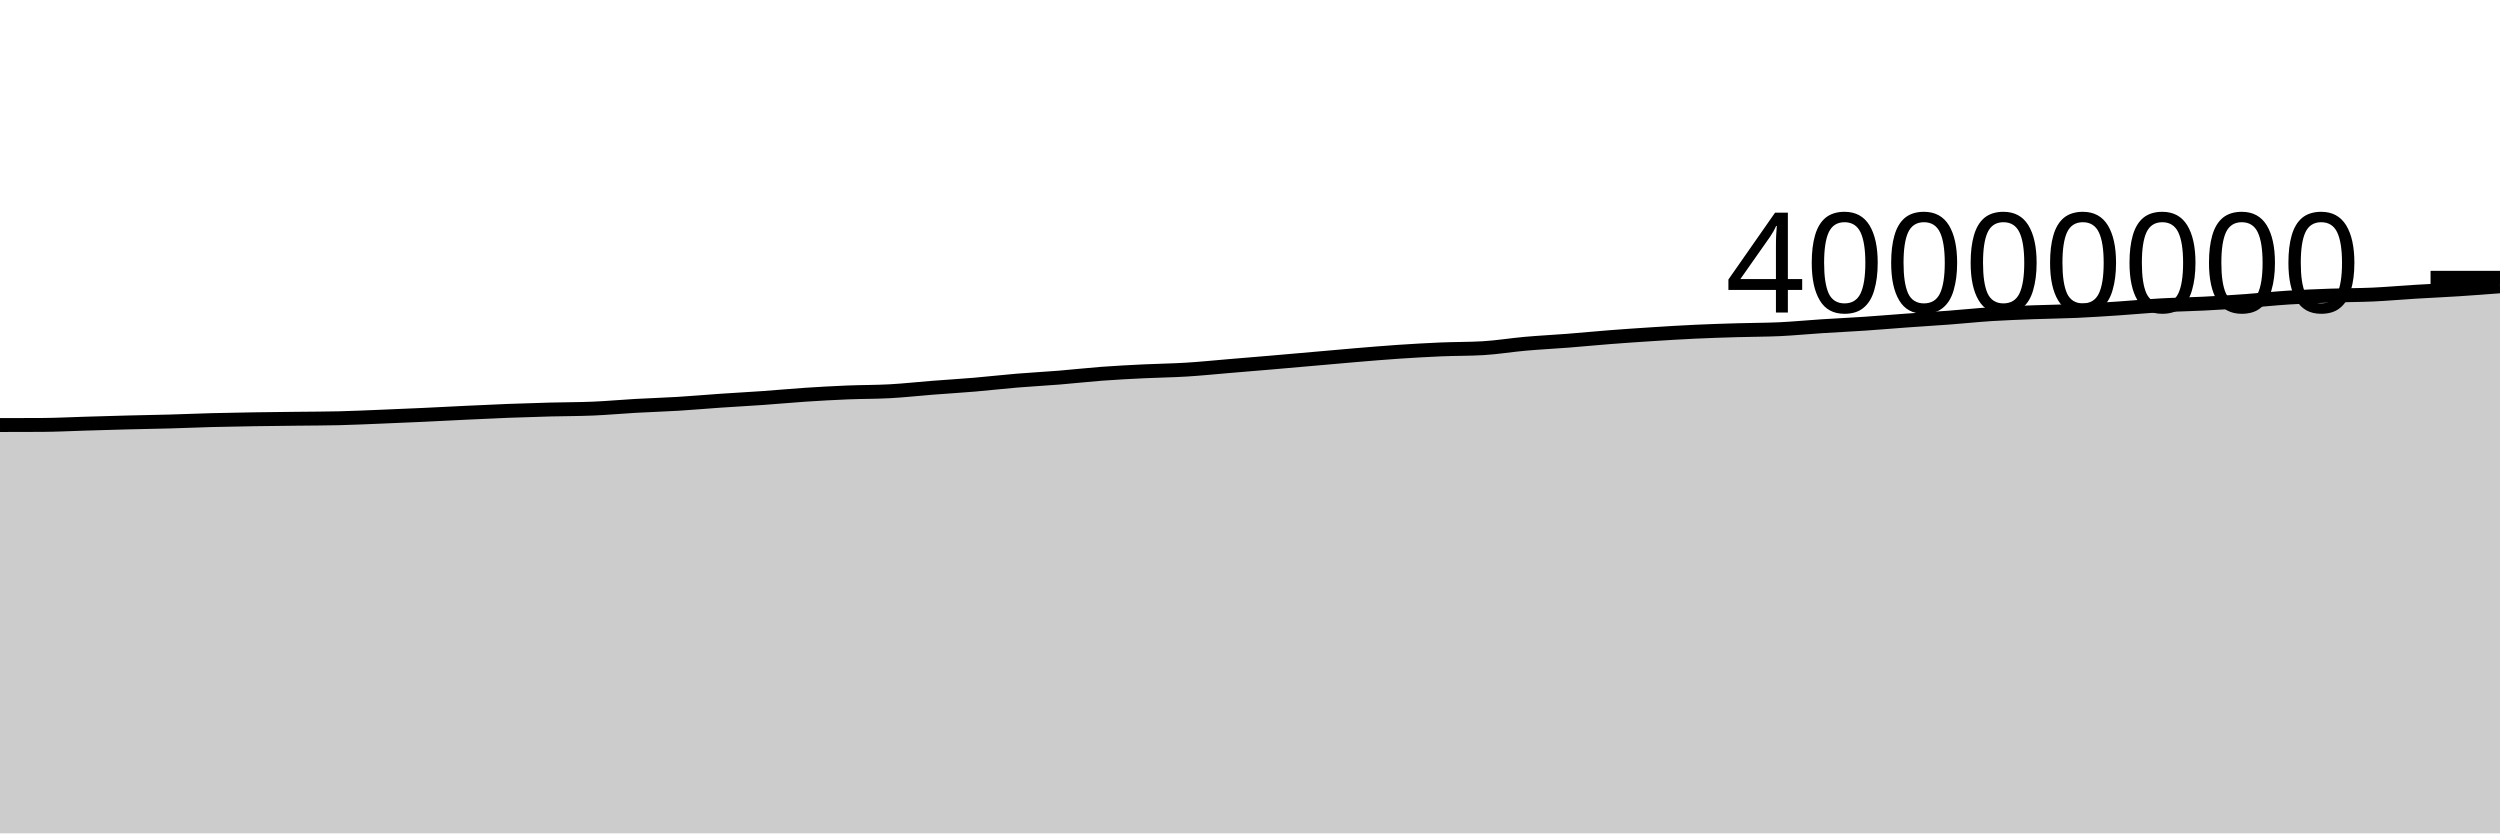
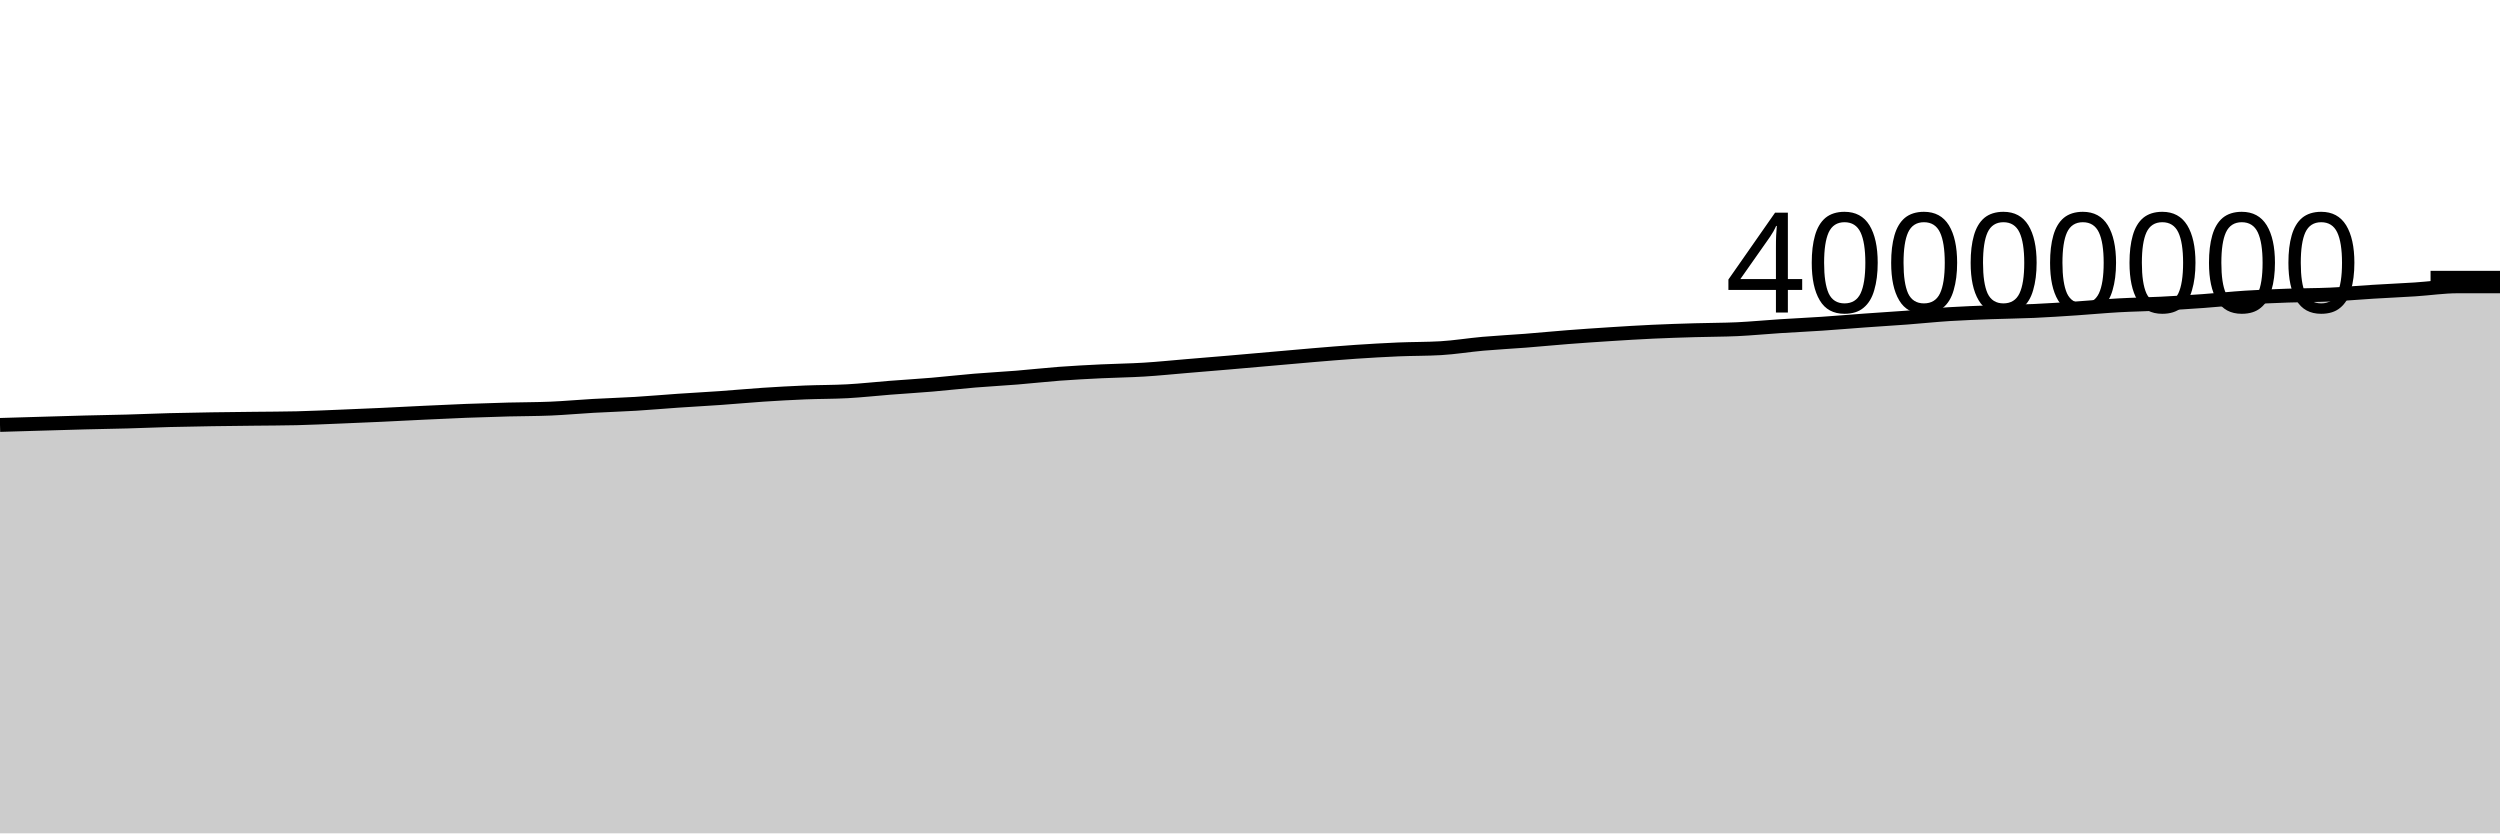
<svg xmlns="http://www.w3.org/2000/svg" viewBox="0 0 180 60">
  <g transform="translate(0,20)">
-     <path class="area" fill="rgba(0, 0, 0, 0.2)" d="M0,10.603C1.017,10.602,2.034,10.6,3.051,10.595C4.068,10.589,5.085,10.535,6.102,10.505C7.119,10.475,8.136,10.443,9.153,10.417C10.169,10.39,11.186,10.376,12.203,10.348C13.22,10.319,14.237,10.274,15.254,10.247C16.271,10.22,17.288,10.203,18.305,10.187C19.322,10.171,20.339,10.163,21.356,10.15C22.373,10.138,23.39,10.138,24.407,10.114C25.424,10.089,26.441,10.041,27.458,10C28.475,9.959,29.492,9.916,30.508,9.869C31.525,9.822,32.542,9.766,33.559,9.718C34.576,9.67,35.593,9.62,36.61,9.581C37.627,9.542,38.644,9.511,39.661,9.484C40.678,9.458,41.695,9.463,42.712,9.419C43.729,9.376,44.746,9.28,45.763,9.223C46.78,9.166,47.797,9.137,48.814,9.075C49.831,9.014,50.847,8.921,51.864,8.852C52.881,8.782,53.898,8.73,54.915,8.658C55.932,8.587,56.949,8.49,57.966,8.422C58.983,8.355,60,8.298,61.017,8.256C62.034,8.214,63.051,8.226,64.068,8.17C65.085,8.114,66.102,8,67.119,7.92C68.136,7.841,69.153,7.781,70.169,7.695C71.186,7.609,72.203,7.489,73.22,7.405C74.237,7.32,75.254,7.27,76.271,7.187C77.288,7.105,78.305,6.987,79.322,6.911C80.339,6.835,81.356,6.784,82.373,6.734C83.39,6.684,84.407,6.675,85.424,6.612C86.441,6.55,87.458,6.444,88.475,6.359C89.492,6.274,90.508,6.191,91.525,6.104C92.542,6.017,93.559,5.926,94.576,5.837C95.593,5.748,96.61,5.653,97.627,5.569C98.644,5.484,99.661,5.398,100.678,5.329C101.695,5.261,102.712,5.202,103.729,5.158C104.746,5.115,105.763,5.129,106.78,5.07C107.797,5.011,108.814,4.839,109.831,4.75C110.847,4.66,111.864,4.611,112.881,4.532C113.898,4.452,114.915,4.352,115.932,4.273C116.949,4.194,117.966,4.125,118.983,4.06C120,3.995,121.017,3.931,122.034,3.884C123.051,3.836,124.068,3.805,125.085,3.775C126.102,3.744,127.119,3.749,128.136,3.702C129.153,3.654,130.169,3.553,131.186,3.488C132.203,3.422,133.22,3.377,134.237,3.308C135.254,3.24,136.271,3.151,137.288,3.078C138.305,3.005,139.322,2.945,140.339,2.868C141.356,2.792,142.373,2.683,143.39,2.618C144.407,2.554,145.424,2.519,146.441,2.48C147.458,2.442,148.475,2.434,149.492,2.389C150.508,2.343,151.525,2.274,152.542,2.207C153.559,2.139,154.576,2.041,155.593,1.984C156.61,1.927,157.627,1.914,158.644,1.862C159.661,1.811,160.678,1.747,161.695,1.674C162.712,1.602,163.729,1.491,164.746,1.426C165.763,1.361,166.78,1.319,167.797,1.283C168.814,1.246,169.831,1.254,170.847,1.208C171.864,1.161,172.881,1.069,173.898,1.007C174.915,0.945,175.932,0.901,176.949,0.836C177.966,0.771,178.983,0.693,180,0.615L180,40C178.983,40,177.966,40,176.949,40C175.932,40,174.915,40,173.898,40C172.881,40,171.864,40,170.847,40C169.831,40,168.814,40,167.797,40C166.78,40,165.763,40,164.746,40C163.729,40,162.712,40,161.695,40C160.678,40,159.661,40,158.644,40C157.627,40,156.61,40,155.593,40C154.576,40,153.559,40,152.542,40C151.525,40,150.508,40,149.492,40C148.475,40,147.458,40,146.441,40C145.424,40,144.407,40,143.39,40C142.373,40,141.356,40,140.339,40C139.322,40,138.305,40,137.288,40C136.271,40,135.254,40,134.237,40C133.22,40,132.203,40,131.186,40C130.169,40,129.153,40,128.136,40C127.119,40,126.102,40,125.085,40C124.068,40,123.051,40,122.034,40C121.017,40,120,40,118.983,40C117.966,40,116.949,40,115.932,40C114.915,40,113.898,40,112.881,40C111.864,40,110.847,40,109.831,40C108.814,40,107.797,40,106.78,40C105.763,40,104.746,40,103.729,40C102.712,40,101.695,40,100.678,40C99.661,40,98.644,40,97.627,40C96.61,40,95.593,40,94.576,40C93.559,40,92.542,40,91.525,40C90.508,40,89.492,40,88.475,40C87.458,40,86.441,40,85.424,40C84.407,40,83.39,40,82.373,40C81.356,40,80.339,40,79.322,40C78.305,40,77.288,40,76.271,40C75.254,40,74.237,40,73.22,40C72.203,40,71.186,40,70.169,40C69.153,40,68.136,40,67.119,40C66.102,40,65.085,40,64.068,40C63.051,40,62.034,40,61.017,40C60,40,58.983,40,57.966,40C56.949,40,55.932,40,54.915,40C53.898,40,52.881,40,51.864,40C50.847,40,49.831,40,48.814,40C47.797,40,46.78,40,45.763,40C44.746,40,43.729,40,42.712,40C41.695,40,40.678,40,39.661,40C38.644,40,37.627,40,36.61,40C35.593,40,34.576,40,33.559,40C32.542,40,31.525,40,30.508,40C29.492,40,28.475,40,27.458,40C26.441,40,25.424,40,24.407,40C23.39,40,22.373,40,21.356,40C20.339,40,19.322,40,18.305,40C17.288,40,16.271,40,15.254,40C14.237,40,13.22,40,12.203,40C11.186,40,10.169,40,9.153,40C8.136,40,7.119,40,6.102,40C5.085,40,4.068,40,3.051,40C2.034,40,1.017,40,0,40Z" />
-     <path class="line" stroke="black" fill="none" d="M0,10.603C1.017,10.602,2.034,10.6,3.051,10.595C4.068,10.589,5.085,10.535,6.102,10.505C7.119,10.475,8.136,10.443,9.153,10.417C10.169,10.39,11.186,10.376,12.203,10.348C13.22,10.319,14.237,10.274,15.254,10.247C16.271,10.22,17.288,10.203,18.305,10.187C19.322,10.171,20.339,10.163,21.356,10.15C22.373,10.138,23.39,10.138,24.407,10.114C25.424,10.089,26.441,10.041,27.458,10C28.475,9.959,29.492,9.916,30.508,9.869C31.525,9.822,32.542,9.766,33.559,9.718C34.576,9.67,35.593,9.62,36.61,9.581C37.627,9.542,38.644,9.511,39.661,9.484C40.678,9.458,41.695,9.463,42.712,9.419C43.729,9.376,44.746,9.28,45.763,9.223C46.78,9.166,47.797,9.137,48.814,9.075C49.831,9.014,50.847,8.921,51.864,8.852C52.881,8.782,53.898,8.73,54.915,8.658C55.932,8.587,56.949,8.49,57.966,8.422C58.983,8.355,60,8.298,61.017,8.256C62.034,8.214,63.051,8.226,64.068,8.17C65.085,8.114,66.102,8,67.119,7.92C68.136,7.841,69.153,7.781,70.169,7.695C71.186,7.609,72.203,7.489,73.22,7.405C74.237,7.32,75.254,7.27,76.271,7.187C77.288,7.105,78.305,6.987,79.322,6.911C80.339,6.835,81.356,6.784,82.373,6.734C83.39,6.684,84.407,6.675,85.424,6.612C86.441,6.55,87.458,6.444,88.475,6.359C89.492,6.274,90.508,6.191,91.525,6.104C92.542,6.017,93.559,5.926,94.576,5.837C95.593,5.748,96.61,5.653,97.627,5.569C98.644,5.484,99.661,5.398,100.678,5.329C101.695,5.261,102.712,5.202,103.729,5.158C104.746,5.115,105.763,5.129,106.78,5.07C107.797,5.011,108.814,4.839,109.831,4.75C110.847,4.66,111.864,4.611,112.881,4.532C113.898,4.452,114.915,4.352,115.932,4.273C116.949,4.194,117.966,4.125,118.983,4.06C120,3.995,121.017,3.931,122.034,3.884C123.051,3.836,124.068,3.805,125.085,3.775C126.102,3.744,127.119,3.749,128.136,3.702C129.153,3.654,130.169,3.553,131.186,3.488C132.203,3.422,133.22,3.377,134.237,3.308C135.254,3.24,136.271,3.151,137.288,3.078C138.305,3.005,139.322,2.945,140.339,2.868C141.356,2.792,142.373,2.683,143.39,2.618C144.407,2.554,145.424,2.519,146.441,2.48C147.458,2.442,148.475,2.434,149.492,2.389C150.508,2.343,151.525,2.274,152.542,2.207C153.559,2.139,154.576,2.041,155.593,1.984C156.61,1.927,157.627,1.914,158.644,1.862C159.661,1.811,160.678,1.747,161.695,1.674C162.712,1.602,163.729,1.491,164.746,1.426C165.763,1.361,166.78,1.319,167.797,1.283C168.814,1.246,169.831,1.254,170.847,1.208C171.864,1.161,172.881,1.069,173.898,1.007C174.915,0.945,175.932,0.901,176.949,0.836C177.966,0.771,178.983,0.693,180,0.615" />
+     <path class="area" fill="rgba(0, 0, 0, 0.2)" d="M0,10.595C1.017,10.565,2.034,10.535,3.051,10.505C4.068,10.475,5.085,10.443,6.102,10.417C7.119,10.39,8.136,10.376,9.153,10.348C10.169,10.319,11.186,10.274,12.203,10.247C13.22,10.22,14.237,10.203,15.254,10.187C16.271,10.171,17.288,10.163,18.305,10.15C19.322,10.138,20.339,10.138,21.356,10.114C22.373,10.089,23.39,10.041,24.407,10C25.424,9.959,26.441,9.916,27.458,9.869C28.475,9.822,29.492,9.766,30.508,9.718C31.525,9.67,32.542,9.62,33.559,9.581C34.576,9.542,35.593,9.511,36.61,9.484C37.627,9.458,38.644,9.463,39.661,9.419C40.678,9.376,41.695,9.28,42.712,9.223C43.729,9.166,44.746,9.137,45.763,9.075C46.78,9.014,47.797,8.921,48.814,8.852C49.831,8.782,50.847,8.73,51.864,8.658C52.881,8.587,53.898,8.49,54.915,8.422C55.932,8.355,56.949,8.298,57.966,8.256C58.983,8.214,60,8.226,61.017,8.17C62.034,8.114,63.051,8,64.068,7.92C65.085,7.841,66.102,7.781,67.119,7.695C68.136,7.609,69.153,7.489,70.169,7.405C71.186,7.32,72.203,7.27,73.22,7.187C74.237,7.105,75.254,6.987,76.271,6.911C77.288,6.835,78.305,6.784,79.322,6.734C80.339,6.684,81.356,6.675,82.373,6.612C83.39,6.55,84.407,6.444,85.424,6.359C86.441,6.274,87.458,6.191,88.475,6.104C89.492,6.017,90.508,5.926,91.525,5.837C92.542,5.748,93.559,5.653,94.576,5.569C95.593,5.484,96.61,5.398,97.627,5.329C98.644,5.261,99.661,5.202,100.678,5.158C101.695,5.115,102.712,5.129,103.729,5.07C104.746,5.011,105.763,4.839,106.78,4.75C107.797,4.66,108.814,4.611,109.831,4.532C110.847,4.452,111.864,4.352,112.881,4.273C113.898,4.194,114.915,4.125,115.932,4.06C116.949,3.995,117.966,3.931,118.983,3.884C120,3.836,121.017,3.805,122.034,3.775C123.051,3.744,124.068,3.749,125.085,3.702C126.102,3.654,127.119,3.553,128.136,3.488C129.153,3.422,130.169,3.377,131.186,3.308C132.203,3.24,133.22,3.151,134.237,3.078C135.254,3.005,136.271,2.945,137.288,2.868C138.305,2.792,139.322,2.683,140.339,2.618C141.356,2.554,142.373,2.519,143.39,2.48C144.407,2.442,145.424,2.434,146.441,2.389C147.458,2.343,148.475,2.274,149.492,2.207C150.508,2.139,151.525,2.041,152.542,1.984C153.559,1.927,154.576,1.914,155.593,1.862C156.61,1.811,157.627,1.747,158.644,1.674C159.661,1.602,160.678,1.491,161.695,1.426C162.712,1.361,163.729,1.319,164.746,1.283C165.763,1.246,166.78,1.254,167.797,1.208C168.814,1.161,169.831,1.069,170.847,1.007C171.864,0.945,172.881,0.901,173.898,0.836C174.915,0.771,175.932,0.615,176.949,0.615C177.966,0.615,178.983,0.615,180,0.615L180,40C178.983,40,177.966,40,176.949,40C175.932,40,174.915,40,173.898,40C172.881,40,171.864,40,170.847,40C169.831,40,168.814,40,167.797,40C166.78,40,165.763,40,164.746,40C163.729,40,162.712,40,161.695,40C160.678,40,159.661,40,158.644,40C157.627,40,156.61,40,155.593,40C154.576,40,153.559,40,152.542,40C151.525,40,150.508,40,149.492,40C148.475,40,147.458,40,146.441,40C145.424,40,144.407,40,143.39,40C142.373,40,141.356,40,140.339,40C139.322,40,138.305,40,137.288,40C136.271,40,135.254,40,134.237,40C133.22,40,132.203,40,131.186,40C130.169,40,129.153,40,128.136,40C127.119,40,126.102,40,125.085,40C124.068,40,123.051,40,122.034,40C121.017,40,120,40,118.983,40C117.966,40,116.949,40,115.932,40C114.915,40,113.898,40,112.881,40C111.864,40,110.847,40,109.831,40C108.814,40,107.797,40,106.78,40C105.763,40,104.746,40,103.729,40C102.712,40,101.695,40,100.678,40C99.661,40,98.644,40,97.627,40C96.61,40,95.593,40,94.576,40C93.559,40,92.542,40,91.525,40C90.508,40,89.492,40,88.475,40C87.458,40,86.441,40,85.424,40C84.407,40,83.39,40,82.373,40C81.356,40,80.339,40,79.322,40C78.305,40,77.288,40,76.271,40C75.254,40,74.237,40,73.22,40C72.203,40,71.186,40,70.169,40C69.153,40,68.136,40,67.119,40C66.102,40,65.085,40,64.068,40C63.051,40,62.034,40,61.017,40C60,40,58.983,40,57.966,40C56.949,40,55.932,40,54.915,40C53.898,40,52.881,40,51.864,40C50.847,40,49.831,40,48.814,40C47.797,40,46.78,40,45.763,40C44.746,40,43.729,40,42.712,40C41.695,40,40.678,40,39.661,40C38.644,40,37.627,40,36.61,40C35.593,40,34.576,40,33.559,40C32.542,40,31.525,40,30.508,40C29.492,40,28.475,40,27.458,40C26.441,40,25.424,40,24.407,40C23.39,40,22.373,40,21.356,40C20.339,40,19.322,40,18.305,40C17.288,40,16.271,40,15.254,40C14.237,40,13.22,40,12.203,40C11.186,40,10.169,40,9.153,40C8.136,40,7.119,40,6.102,40C5.085,40,4.068,40,3.051,40C2.034,40,1.017,40,0,40Z" />
+     <path class="line" stroke="black" fill="none" d="M0,10.595C1.017,10.565,2.034,10.535,3.051,10.505C4.068,10.475,5.085,10.443,6.102,10.417C7.119,10.39,8.136,10.376,9.153,10.348C10.169,10.319,11.186,10.274,12.203,10.247C13.22,10.22,14.237,10.203,15.254,10.187C16.271,10.171,17.288,10.163,18.305,10.15C19.322,10.138,20.339,10.138,21.356,10.114C22.373,10.089,23.39,10.041,24.407,10C25.424,9.959,26.441,9.916,27.458,9.869C28.475,9.822,29.492,9.766,30.508,9.718C31.525,9.67,32.542,9.62,33.559,9.581C34.576,9.542,35.593,9.511,36.61,9.484C37.627,9.458,38.644,9.463,39.661,9.419C40.678,9.376,41.695,9.28,42.712,9.223C43.729,9.166,44.746,9.137,45.763,9.075C46.78,9.014,47.797,8.921,48.814,8.852C49.831,8.782,50.847,8.73,51.864,8.658C52.881,8.587,53.898,8.49,54.915,8.422C55.932,8.355,56.949,8.298,57.966,8.256C58.983,8.214,60,8.226,61.017,8.17C62.034,8.114,63.051,8,64.068,7.92C65.085,7.841,66.102,7.781,67.119,7.695C68.136,7.609,69.153,7.489,70.169,7.405C71.186,7.32,72.203,7.27,73.22,7.187C74.237,7.105,75.254,6.987,76.271,6.911C77.288,6.835,78.305,6.784,79.322,6.734C80.339,6.684,81.356,6.675,82.373,6.612C83.39,6.55,84.407,6.444,85.424,6.359C86.441,6.274,87.458,6.191,88.475,6.104C89.492,6.017,90.508,5.926,91.525,5.837C92.542,5.748,93.559,5.653,94.576,5.569C95.593,5.484,96.61,5.398,97.627,5.329C98.644,5.261,99.661,5.202,100.678,5.158C101.695,5.115,102.712,5.129,103.729,5.07C104.746,5.011,105.763,4.839,106.78,4.75C107.797,4.66,108.814,4.611,109.831,4.532C110.847,4.452,111.864,4.352,112.881,4.273C113.898,4.194,114.915,4.125,115.932,4.06C116.949,3.995,117.966,3.931,118.983,3.884C120,3.836,121.017,3.805,122.034,3.775C123.051,3.744,124.068,3.749,125.085,3.702C126.102,3.654,127.119,3.553,128.136,3.488C129.153,3.422,130.169,3.377,131.186,3.308C132.203,3.24,133.22,3.151,134.237,3.078C135.254,3.005,136.271,2.945,137.288,2.868C138.305,2.792,139.322,2.683,140.339,2.618C141.356,2.554,142.373,2.519,143.39,2.48C144.407,2.442,145.424,2.434,146.441,2.389C147.458,2.343,148.475,2.274,149.492,2.207C150.508,2.139,151.525,2.041,152.542,1.984C153.559,1.927,154.576,1.914,155.593,1.862C156.61,1.811,157.627,1.747,158.644,1.674C159.661,1.602,160.678,1.491,161.695,1.426C162.712,1.361,163.729,1.319,164.746,1.283C165.763,1.246,166.78,1.254,167.797,1.208C168.814,1.161,169.831,1.069,170.847,1.007C171.864,0.945,172.881,0.901,173.898,0.836C174.915,0.771,175.932,0.615,176.949,0.615C177.966,0.615,178.983,0.615,180,0.615" />
    <path class="axis-ceiling" stroke-width="1" stroke="black" fill="none" d="M175,0L180,0" />
    <text class="axis-ceiling-label" font-family="sans-serif" text-anchor="end" font-size="10px" x="170" y="2.5">40000000</text>
  </g>
</svg>
